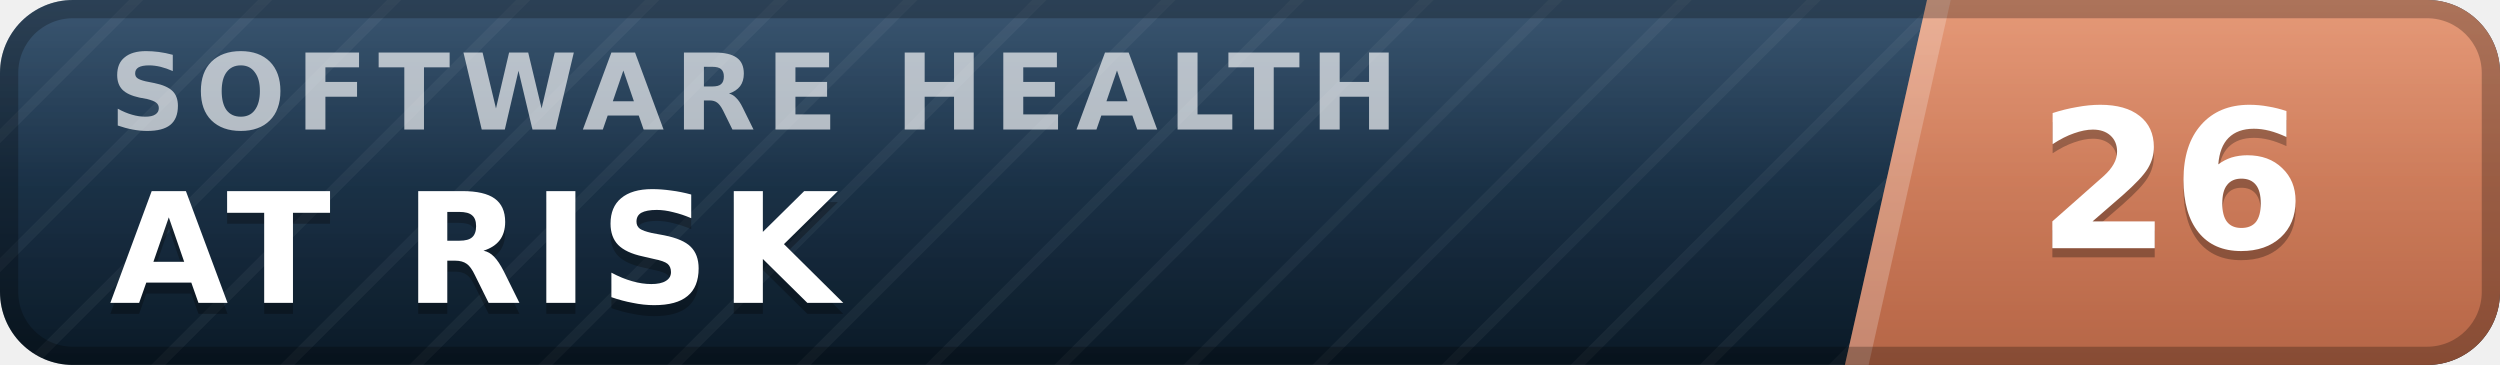
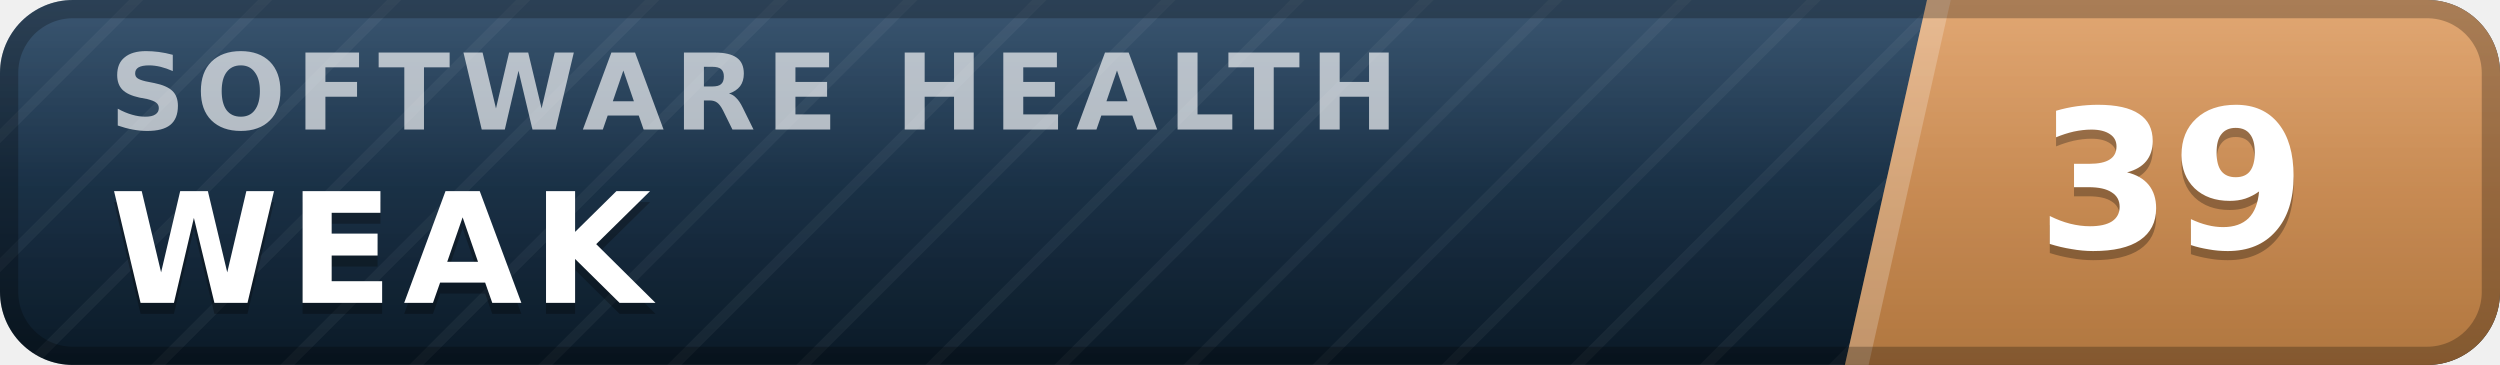
- <svg xmlns="http://www.w3.org/2000/svg" width="137" height="20" viewBox="0 0 137 20" role="img" aria-label="inspect.software software health index 26 of 100, at risk" font-family="Verdana,DejaVu Sans,Geneva,sans-serif">
+ <svg xmlns="http://www.w3.org/2000/svg" width="137" height="20" viewBox="0 0 137 20" role="img" aria-label="inspect.software software health index 39 of 100, weak" font-family="Verdana,DejaVu Sans,Geneva,sans-serif">
  <defs>
    <linearGradient id="plate" x1="0" y1="0" x2="0" y2="1">
      <stop offset="0" stop-color="#1d3d5c" />
      <stop offset="1" stop-color="#0a1926" />
    </linearGradient>
    <linearGradient id="endplate" x1="0" y1="0" x2="0" y2="1">
-       <stop offset="0" stop-color="#e18a64" />
-       <stop offset="1" stop-color="#b56546" />
+       <stop offset="0" stop-color="#dd9a5e" />
+       <stop offset="1" stop-color="#b0763f" />
    </linearGradient>
    <linearGradient id="gloss" x1="0" y1="0" x2="0" y2="1">
      <stop offset="0" stop-color="#fff" stop-opacity=".13" />
      <stop offset=".5" stop-color="#fff" stop-opacity=".03" />
      <stop offset="1" stop-color="#fff" stop-opacity="0" />
    </linearGradient>
    <pattern id="guilloche" width="5" height="5" patternUnits="userSpaceOnUse" patternTransform="rotate(45)">
      <line x1="0" y1="0" x2="0" y2="5" stroke="#fff" stroke-opacity=".045" stroke-width="1.1" />
    </pattern>
    <clipPath id="rounded">
      <rect width="137" height="20" rx="4" />
    </clipPath>
  </defs>
  <g clip-path="url(#rounded)">
    <rect width="137" height="20" fill="url(#plate)" />
    <rect width="137" height="20" fill="url(#guilloche)" />
    <polygon points="105.6,0 137,0 137,20 101.1,20" fill="url(#endplate)" />
    <polygon points="105.6,0 106.9,0 102.4,20 101.1,20" fill="#fff" fill-opacity=".22" />
    <text x="6.0" y="7.1" font-size="5.8" letter-spacing="0.55" fill="#fff" fill-opacity=".66" font-weight="bold" textLength="76.3" lengthAdjust="spacing">SOFTWARE HEALTH</text>
-     <text x="6.0" y="17.2" font-size="8.4" fill="#000" fill-opacity=".3" font-weight="bold" letter-spacing="0.55" textLength="43.3" lengthAdjust="spacing">AT RISK</text>
-     <text x="6.0" y="16.6" font-size="8.4" fill="#fff" font-weight="bold" letter-spacing="0.55" textLength="43.3" lengthAdjust="spacing">AT RISK</text>
-     <text x="119.0" y="14.1" font-size="10.6" fill="#000" fill-opacity=".3" font-weight="bold" text-anchor="middle">26</text>
-     <text x="119.0" y="13.6" font-size="10.6" fill="#fff" font-weight="bold" text-anchor="middle">26</text>
+     <text x="6.0" y="17.2" font-size="8.4" fill="#000" fill-opacity=".3" font-weight="bold" letter-spacing="0.55" textLength="30.3" lengthAdjust="spacing">WEAK</text>
+     <text x="6.0" y="16.6" font-size="8.4" fill="#fff" font-weight="bold" letter-spacing="0.55" textLength="30.3" lengthAdjust="spacing">WEAK</text>
+     <text x="119.0" y="14.1" font-size="10.6" fill="#000" fill-opacity=".3" font-weight="bold" text-anchor="middle">39</text>
+     <text x="119.0" y="13.6" font-size="10.6" fill="#fff" font-weight="bold" text-anchor="middle">39</text>
    <rect width="137" height="20" fill="url(#gloss)" />
  </g>
  <rect x=".5" y=".5" width="136" height="19" rx="3.5" fill="none" stroke="#000" stroke-opacity=".25" />
</svg>
